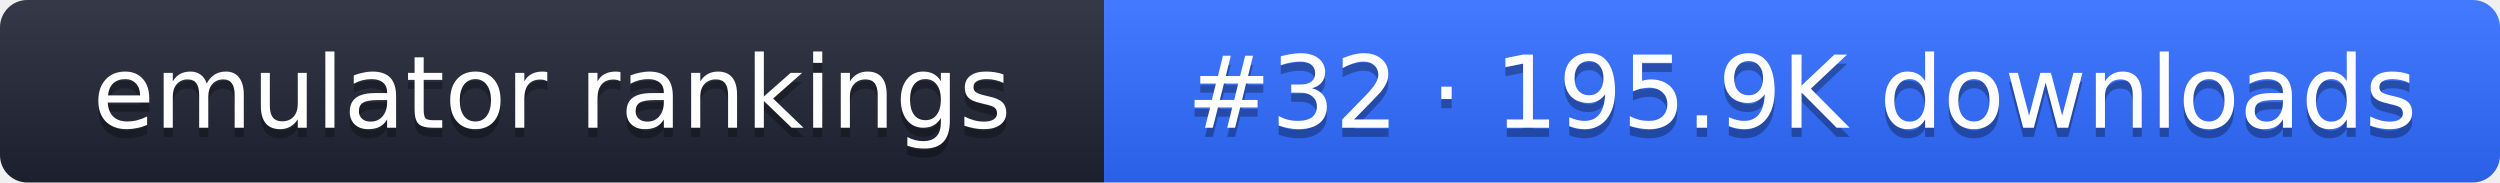
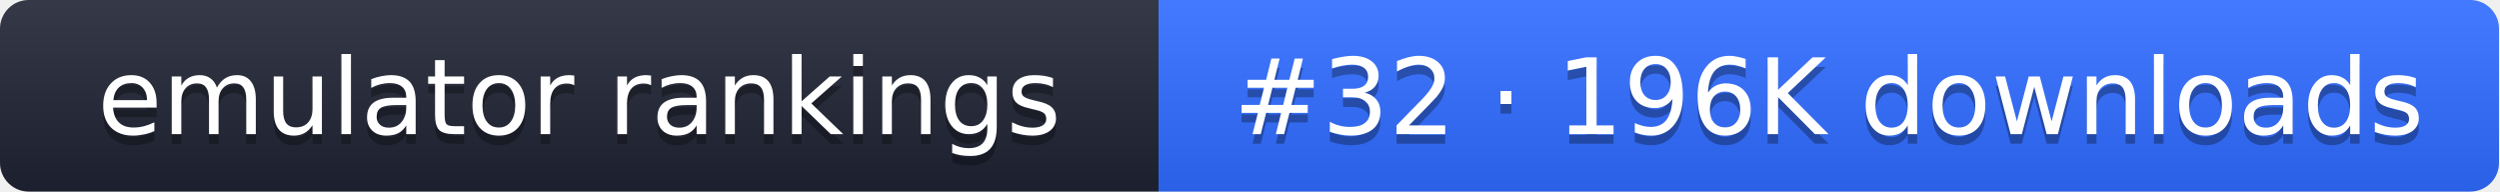
- <svg xmlns="http://www.w3.org/2000/svg" width="274" height="20" role="img" aria-label="emulator rankings: #32 · 195.9K downloads">
+ <svg xmlns="http://www.w3.org/2000/svg" width="261" height="20" role="img" aria-label="emulator rankings: #32 · 196K downloads">
  <linearGradient id="g" x2="0" y2="100%">
    <stop offset="0" stop-color="#fff" stop-opacity=".1" />
    <stop offset="1" stop-opacity=".1" />
  </linearGradient>
  <clipPath id="r">
-     <rect width="274" height="20" rx="3" fill="#fff" />
+     <rect width="261" height="20" rx="3" fill="#fff" />
  </clipPath>
  <g clip-path="url(#r)">
    <rect width="121" height="20" fill="#1f2433" />
-     <rect x="121" width="153" height="20" fill="#2f6bff" />
-     <rect width="274" height="20" fill="url(#g)" />
+     <rect x="121" width="140" height="20" fill="#2f6bff" />
+     <rect width="261" height="20" fill="url(#g)" />
  </g>
  <g fill="#fff" text-anchor="middle" font-family="Verdana,DejaVu Sans,sans-serif" font-size="11">
    <text x="60.5" y="15" fill="#010101" fill-opacity=".3">emulator rankings</text>
    <text x="60.5" y="14">emulator rankings</text>
-     <text x="197.5" y="15" fill="#010101" fill-opacity=".3">#32 · 195.9K downloads</text>
-     <text x="197.5" y="14">#32 · 195.9K downloads</text>
+     <text x="191" y="15" fill="#010101" fill-opacity=".3">#32 · 196K downloads</text>
+     <text x="191" y="14">#32 · 196K downloads</text>
  </g>
</svg>
